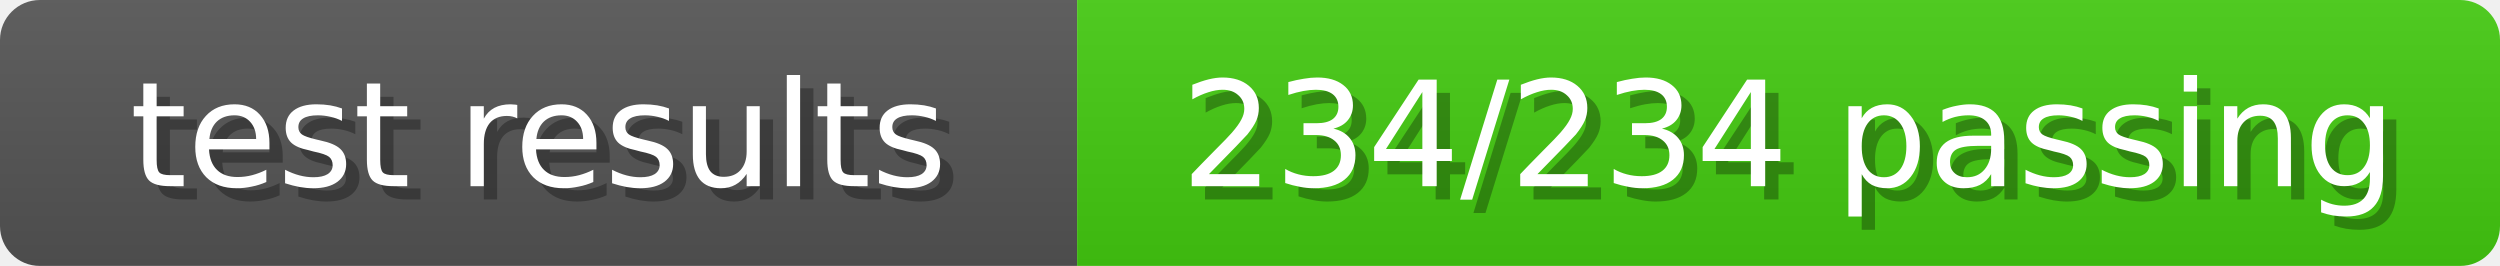
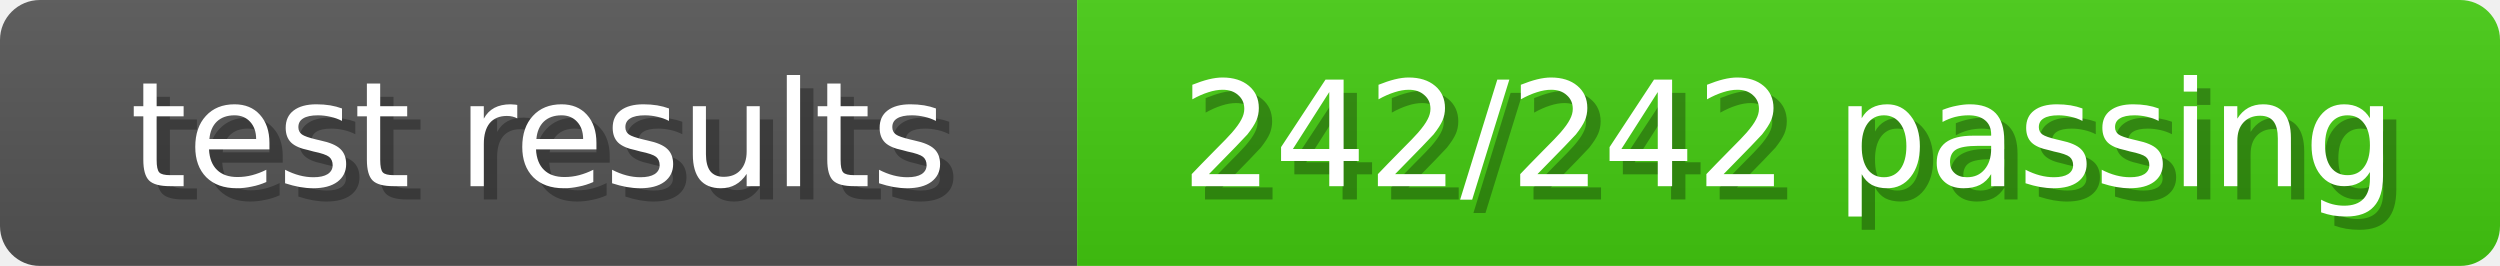
<svg xmlns="http://www.w3.org/2000/svg" width="188" height="20">
  <linearGradient id="b" x2="0" y2="100%">
    <stop offset="0" stop-color="#bbb" stop-opacity=".1" />
    <stop offset="1" stop-opacity=".1" />
  </linearGradient>
  <mask id="anybadge_8">
    <rect width="188" height="20" rx="3" fill="#fff" />
  </mask>
  <g mask="url(#anybadge_8)">
    <path fill="#555" d="M0 0h81v20H0z" />
    <path fill="#4C1" d="M81 0h107v20H81z" />
    <path fill="url(#b)" d="M0 0h188v20H0z" />
  </g>
  <g fill="#fff" text-anchor="middle" font-family="DejaVu Sans,Verdana,Geneva,sans-serif" font-size="11">
    <text x="41.5" y="15" fill="#010101" fill-opacity=".3">test results</text>
    <text x="40.5" y="14">test results</text>
  </g>
  <g fill="#fff" text-anchor="middle" font-family="DejaVu Sans,Verdana,Geneva,sans-serif" font-size="11">
-     <text x="135.5" y="15" fill="#010101" fill-opacity=".3">234/234 passing</text>
-     <text x="134.5" y="14">234/234 passing</text>
+     <text x="135.5" y="15" fill="#010101" fill-opacity=".3">242/242 passing</text>
+     <text x="134.5" y="14">242/242 passing</text>
  </g>
</svg>
